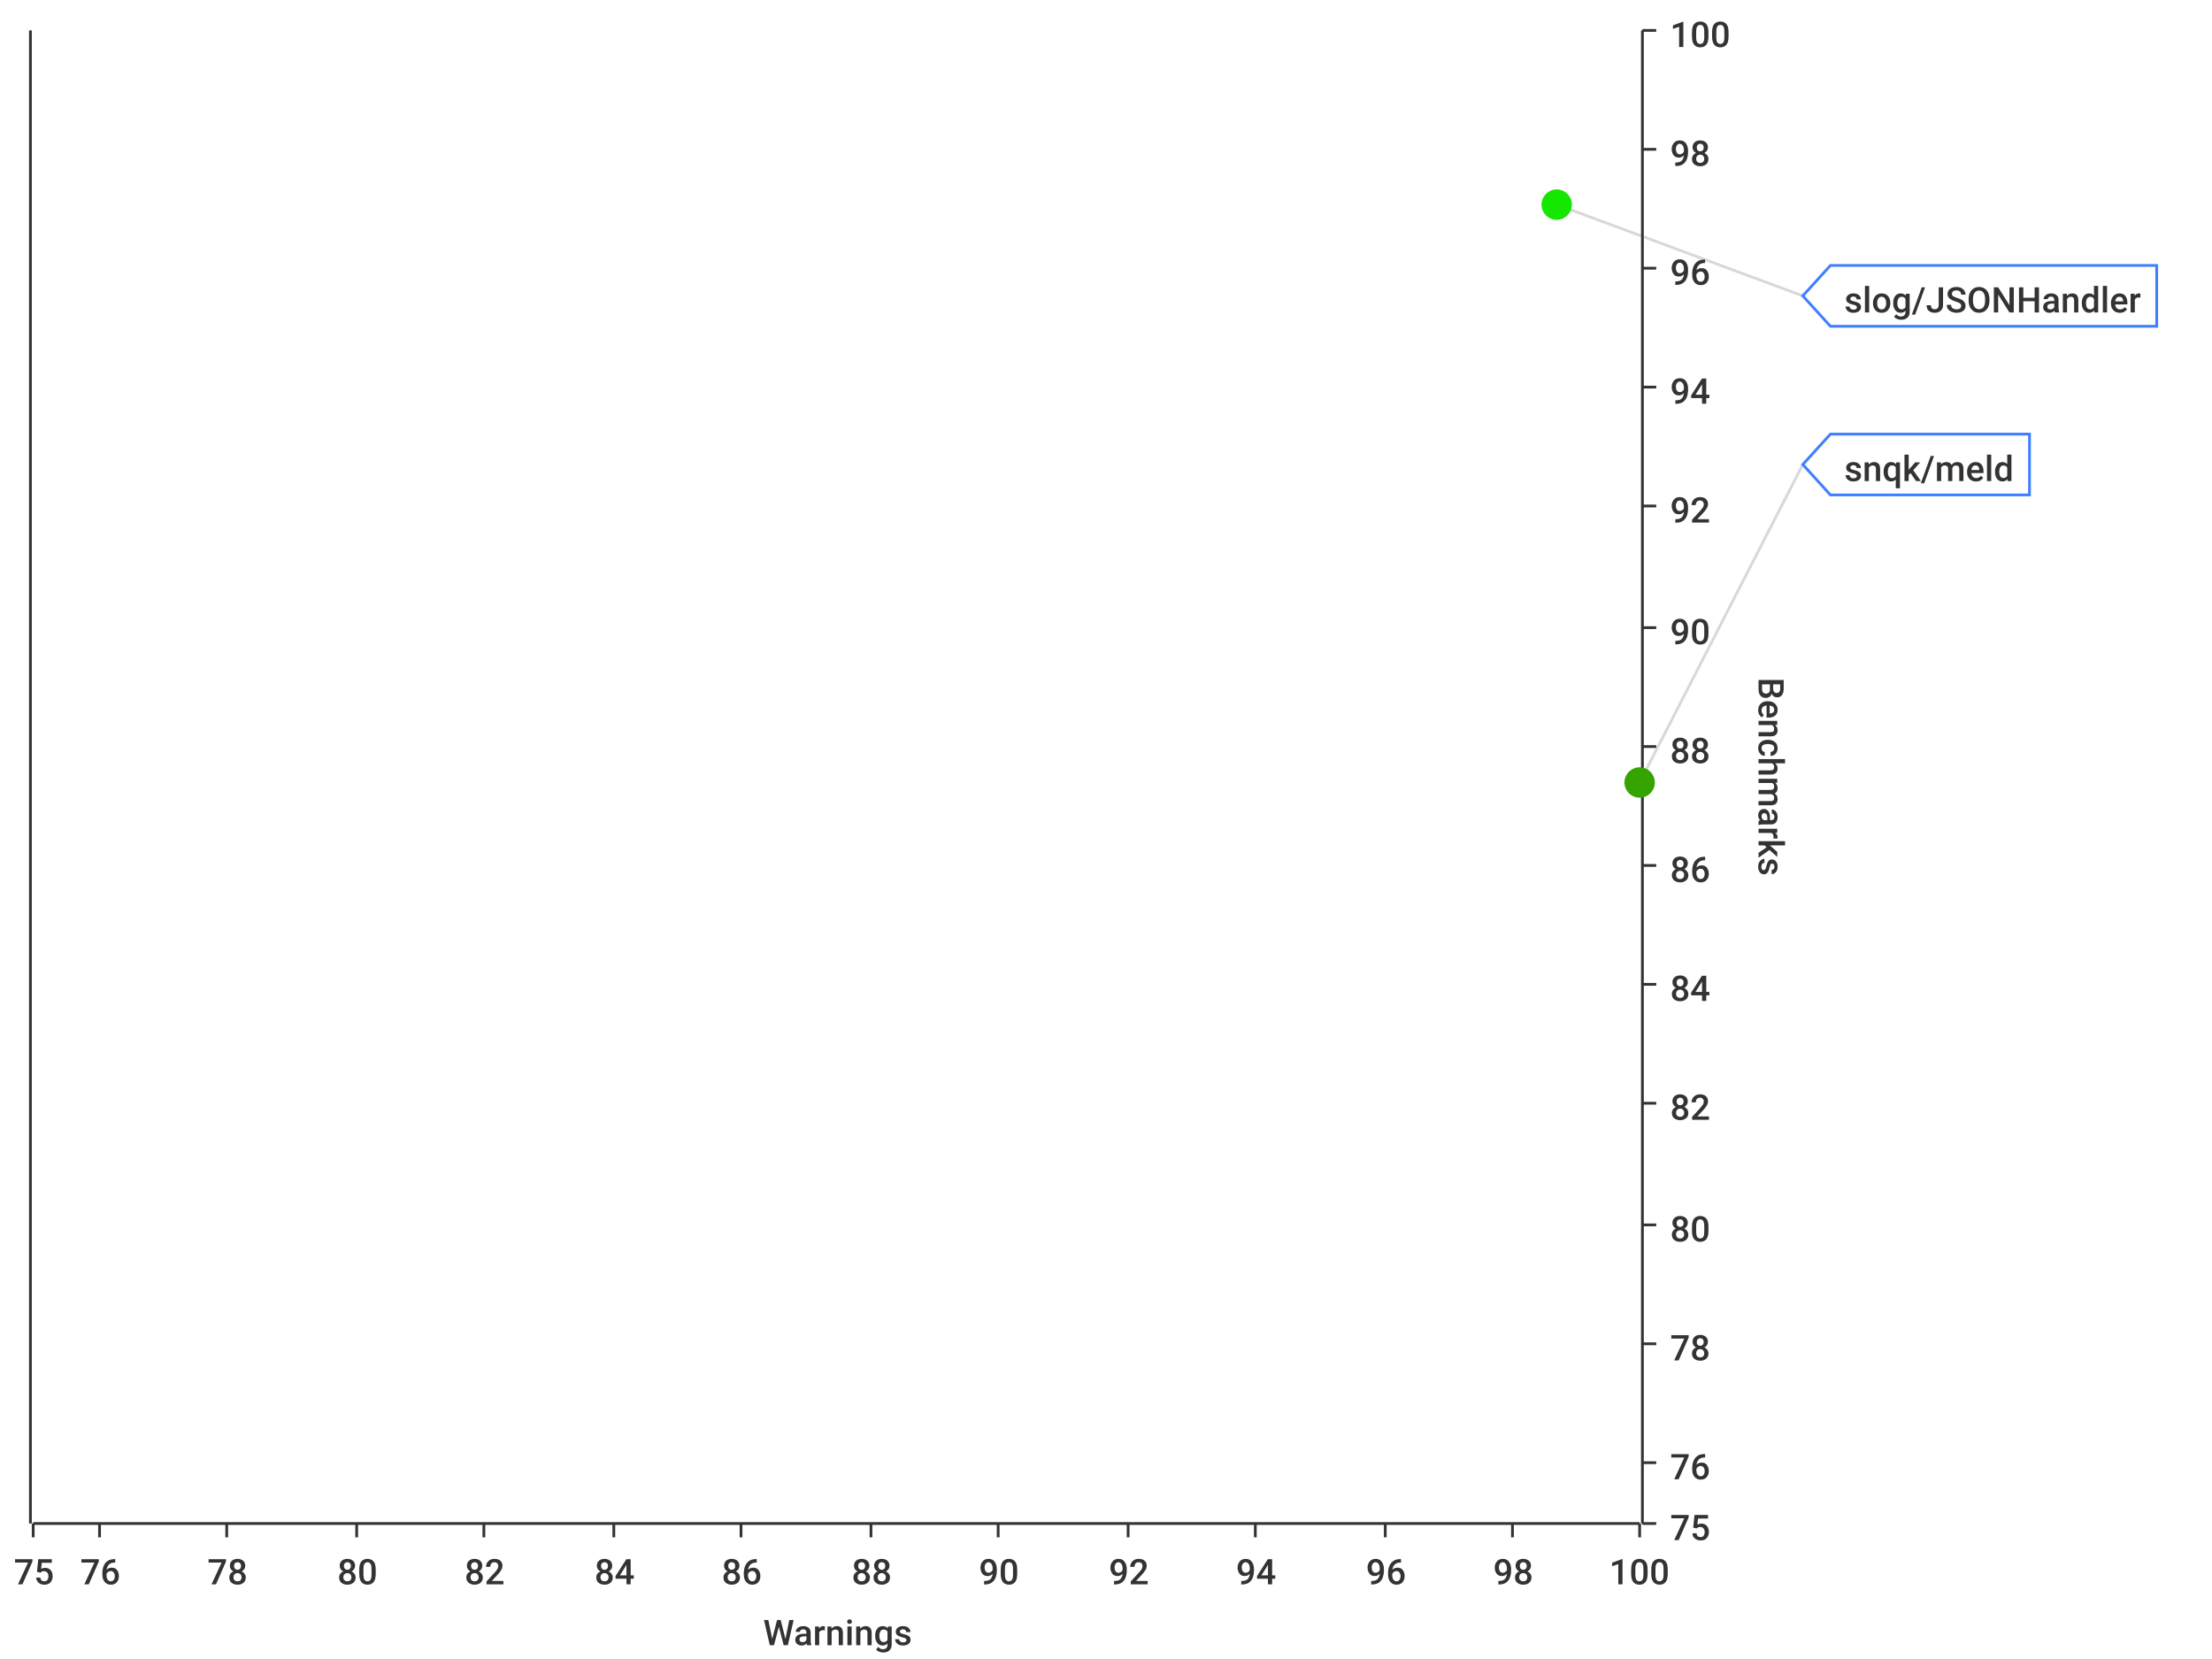
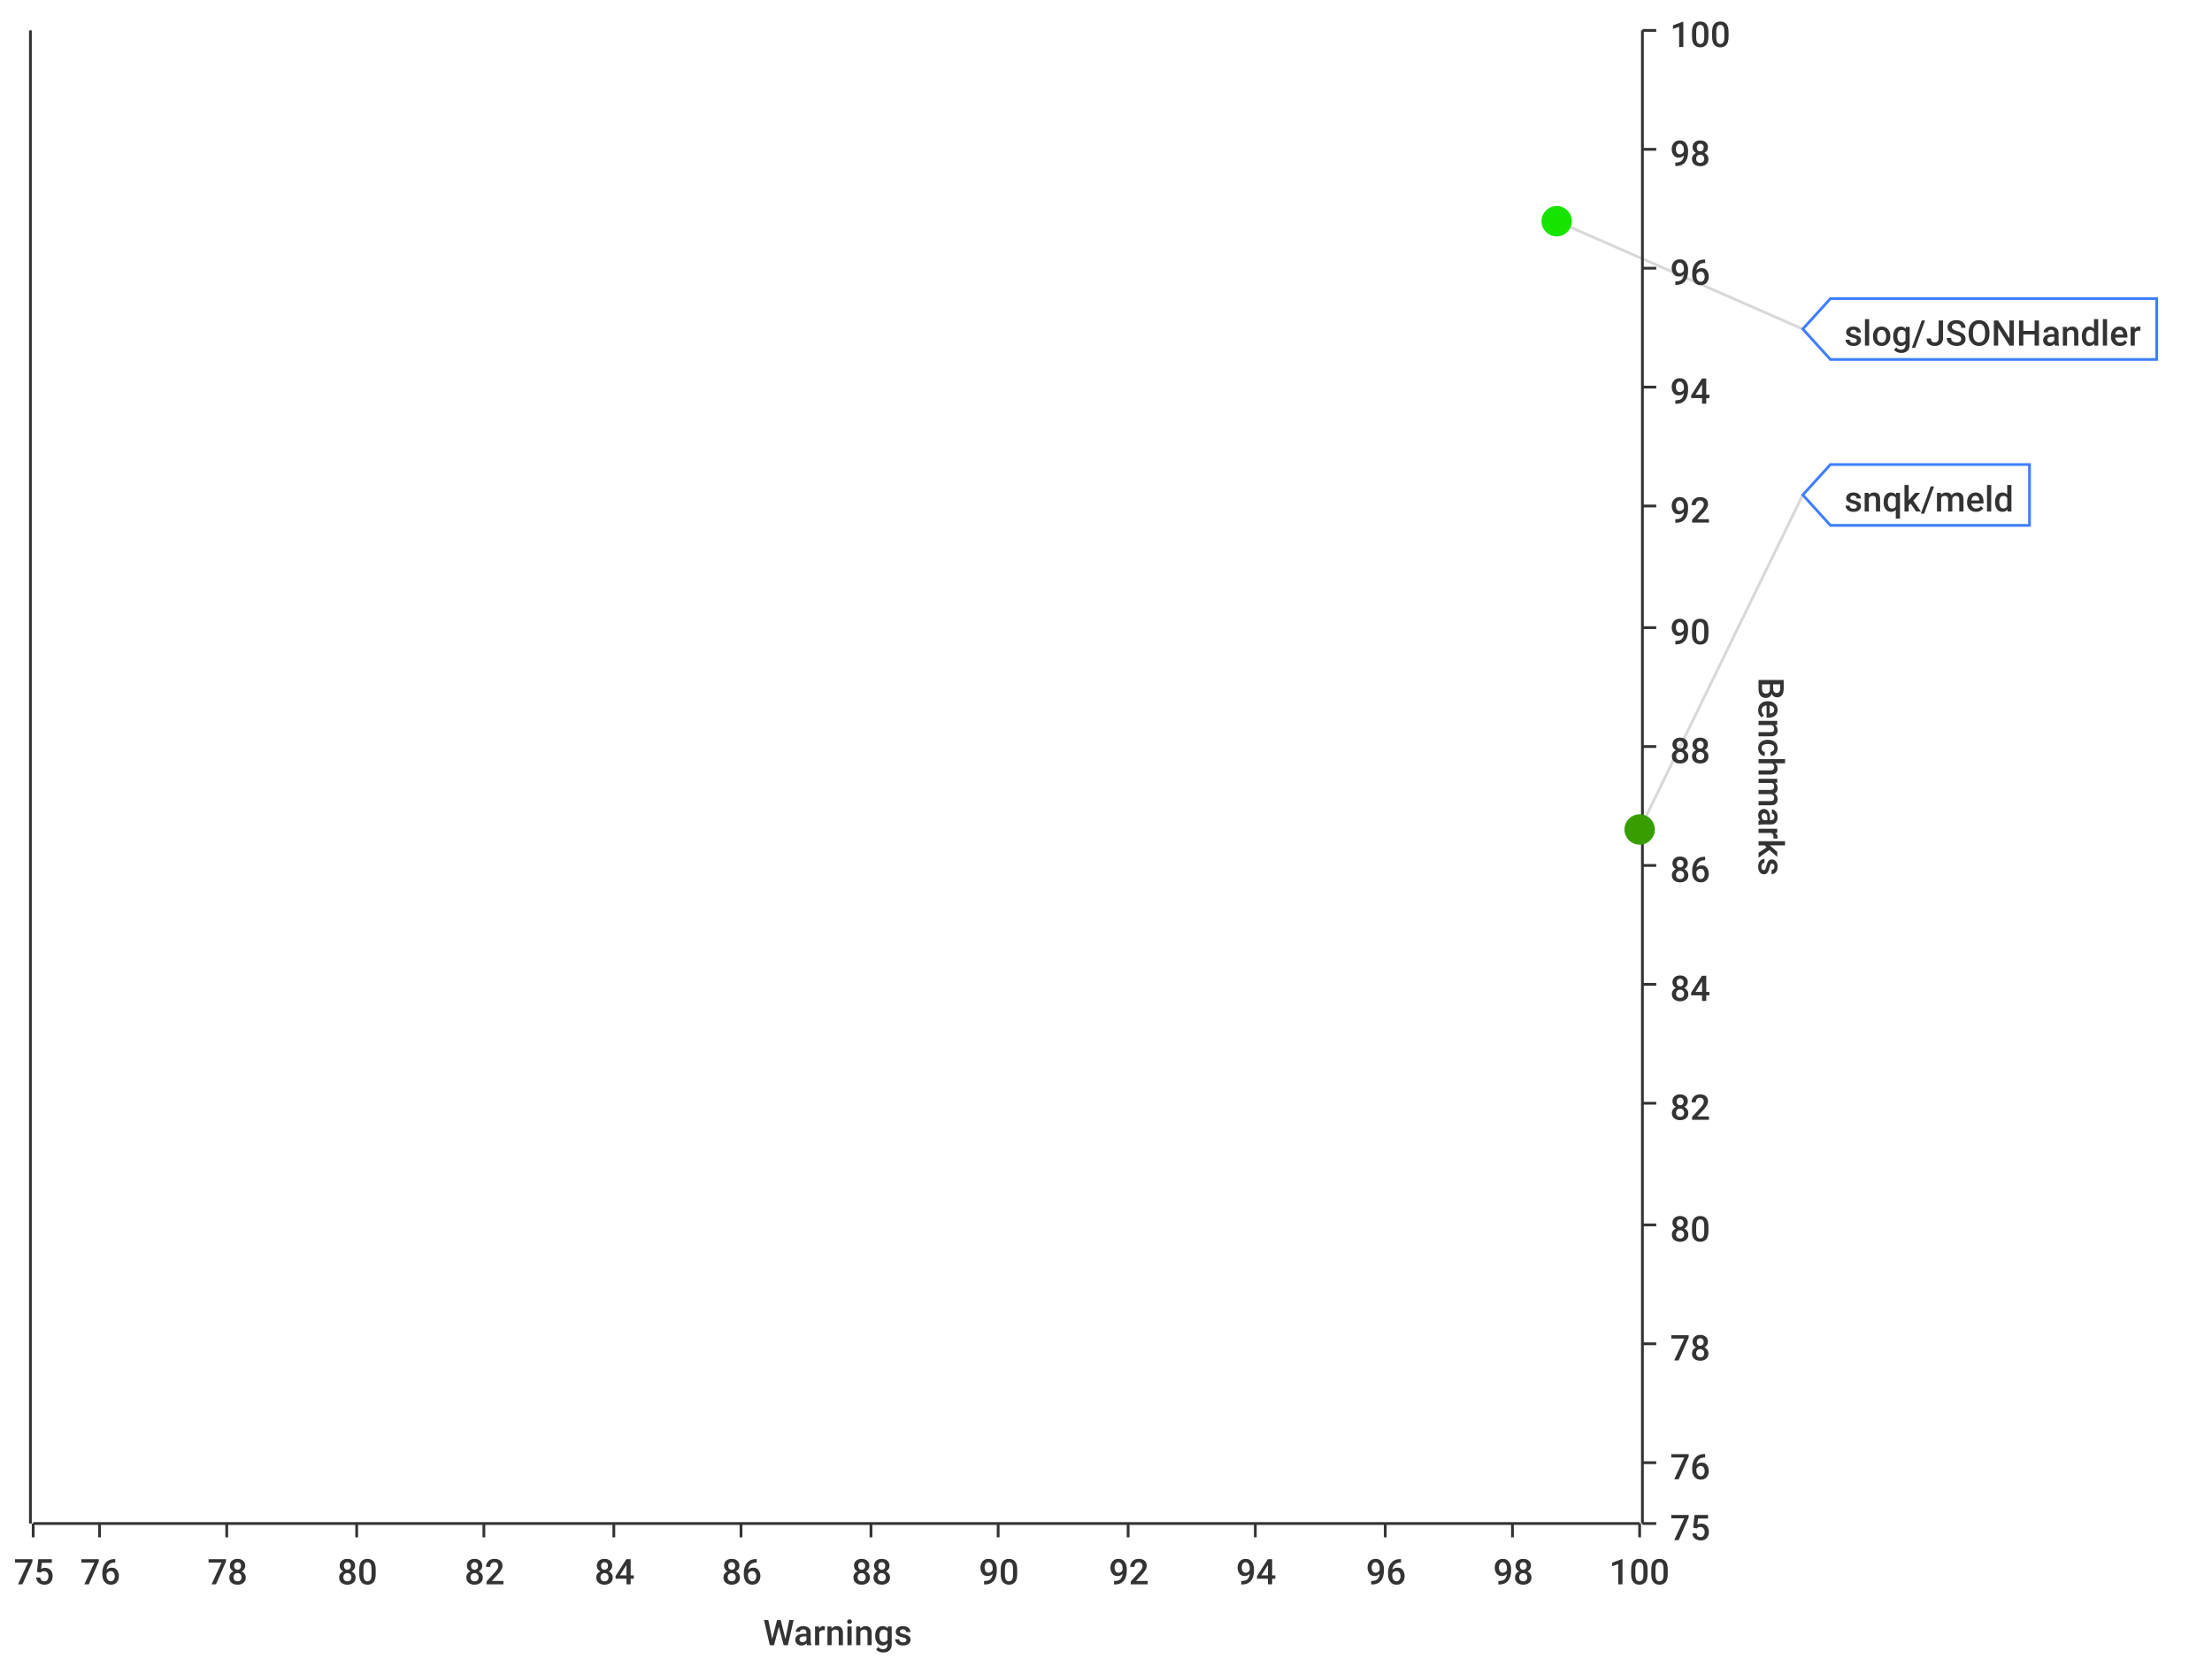
<svg xmlns="http://www.w3.org/2000/svg" width="800" height="600">\n<path d="M 0 0 L 800 0 L 800 600 L 0 600 L 0 0" style="stroke-width:0;stroke:rgba(255,255,255,1.0);fill:rgba(255,255,255,1.0)" />
  <path d="M 12 11 L 593 11 L 593 551 L 12 551 L 12 11" style="stroke-width:0;stroke:rgba(255,255,255,1.0);fill:rgba(255,255,255,1.0)" />
  <path d="M 12 551 L 593 551" style="stroke-width:1;stroke:rgba(51,51,51,1.0);fill:none" />
  <path d="M 12 551 L 12 556" style="stroke-width:1;stroke:rgba(51,51,51,1.0);fill:none" />
  <text x="5" y="573" style="stroke-width:0;stroke:none;fill:rgba(51,51,51,1.0);font-size:12.8px;font-family:'Roboto Medium',sans-serif">75</text>
  <path d="M 36 551 L 36 556" style="stroke-width:1;stroke:rgba(51,51,51,1.0);fill:none" />
  <text x="29" y="573" style="stroke-width:0;stroke:none;fill:rgba(51,51,51,1.0);font-size:12.8px;font-family:'Roboto Medium',sans-serif">76</text>
  <path d="M 82 551 L 82 556" style="stroke-width:1;stroke:rgba(51,51,51,1.0);fill:none" />
  <text x="75" y="573" style="stroke-width:0;stroke:none;fill:rgba(51,51,51,1.0);font-size:12.8px;font-family:'Roboto Medium',sans-serif">78</text>
  <path d="M 129 551 L 129 556" style="stroke-width:1;stroke:rgba(51,51,51,1.0);fill:none" />
  <text x="122" y="573" style="stroke-width:0;stroke:none;fill:rgba(51,51,51,1.0);font-size:12.8px;font-family:'Roboto Medium',sans-serif">80</text>
  <path d="M 175 551 L 175 556" style="stroke-width:1;stroke:rgba(51,51,51,1.0);fill:none" />
  <text x="168" y="573" style="stroke-width:0;stroke:none;fill:rgba(51,51,51,1.0);font-size:12.8px;font-family:'Roboto Medium',sans-serif">82</text>
  <path d="M 222 551 L 222 556" style="stroke-width:1;stroke:rgba(51,51,51,1.0);fill:none" />
  <text x="215" y="573" style="stroke-width:0;stroke:none;fill:rgba(51,51,51,1.0);font-size:12.8px;font-family:'Roboto Medium',sans-serif">84</text>
  <path d="M 268 551 L 268 556" style="stroke-width:1;stroke:rgba(51,51,51,1.0);fill:none" />
  <text x="261" y="573" style="stroke-width:0;stroke:none;fill:rgba(51,51,51,1.0);font-size:12.8px;font-family:'Roboto Medium',sans-serif">86</text>
  <path d="M 315 551 L 315 556" style="stroke-width:1;stroke:rgba(51,51,51,1.0);fill:none" />
  <text x="308" y="573" style="stroke-width:0;stroke:none;fill:rgba(51,51,51,1.0);font-size:12.8px;font-family:'Roboto Medium',sans-serif">88</text>
  <path d="M 361 551 L 361 556" style="stroke-width:1;stroke:rgba(51,51,51,1.0);fill:none" />
  <text x="354" y="573" style="stroke-width:0;stroke:none;fill:rgba(51,51,51,1.0);font-size:12.8px;font-family:'Roboto Medium',sans-serif">90</text>
  <path d="M 408 551 L 408 556" style="stroke-width:1;stroke:rgba(51,51,51,1.0);fill:none" />
  <text x="401" y="573" style="stroke-width:0;stroke:none;fill:rgba(51,51,51,1.0);font-size:12.8px;font-family:'Roboto Medium',sans-serif">92</text>
  <path d="M 454 551 L 454 556" style="stroke-width:1;stroke:rgba(51,51,51,1.0);fill:none" />
  <text x="447" y="573" style="stroke-width:0;stroke:none;fill:rgba(51,51,51,1.0);font-size:12.8px;font-family:'Roboto Medium',sans-serif">94</text>
  <path d="M 501 551 L 501 556" style="stroke-width:1;stroke:rgba(51,51,51,1.0);fill:none" />
  <text x="494" y="573" style="stroke-width:0;stroke:none;fill:rgba(51,51,51,1.0);font-size:12.8px;font-family:'Roboto Medium',sans-serif">96</text>
  <path d="M 547 551 L 547 556" style="stroke-width:1;stroke:rgba(51,51,51,1.0);fill:none" />
  <text x="540" y="573" style="stroke-width:0;stroke:none;fill:rgba(51,51,51,1.0);font-size:12.8px;font-family:'Roboto Medium',sans-serif">98</text>
  <path d="M 593 551 L 593 556" style="stroke-width:1;stroke:rgba(51,51,51,1.0);fill:none" />
  <text x="582" y="573" style="stroke-width:0;stroke:none;fill:rgba(51,51,51,1.0);font-size:12.8px;font-family:'Roboto Medium',sans-serif">100</text>
  <text x="276" y="595" style="stroke-width:0;stroke:none;fill:rgba(51,51,51,1.0);font-size:12.8px;font-family:'Roboto Medium',sans-serif">Warnings</text>
  <path d="M 36 551 L 36 11" style="stroke-width:0;stroke:none;fill:none" />
  <path d="M 82 551 L 82 11" style="stroke-width:0;stroke:none;fill:none" />
  <path d="M 129 551 L 129 11" style="stroke-width:0;stroke:none;fill:none" />
  <path d="M 175 551 L 175 11" style="stroke-width:0;stroke:none;fill:none" />
  <path d="M 222 551 L 222 11" style="stroke-width:0;stroke:none;fill:none" />
  <path d="M 268 551 L 268 11" style="stroke-width:0;stroke:none;fill:none" />
  <path d="M 315 551 L 315 11" style="stroke-width:0;stroke:none;fill:none" />
  <path d="M 361 551 L 361 11" style="stroke-width:0;stroke:none;fill:none" />
  <path d="M 408 551 L 408 11" style="stroke-width:0;stroke:none;fill:none" />
  <path d="M 454 551 L 454 11" style="stroke-width:0;stroke:none;fill:none" />
  <path d="M 501 551 L 501 11" style="stroke-width:0;stroke:none;fill:none" />
  <path d="M 547 551 L 547 11" style="stroke-width:0;stroke:none;fill:none" />
  <path d="M 594 551 L 594 11" style="stroke-width:1;stroke:rgba(51,51,51,1.0);fill:none" />
  <path d="M 594 551 L 599 551" style="stroke-width:1;stroke:rgba(51,51,51,1.0);fill:none" />
  <text x="604" y="557" style="stroke-width:0;stroke:none;fill:rgba(51,51,51,1.0);font-size:12.8px;font-family:'Roboto Medium',sans-serif">75</text>
  <path d="M 594 529 L 599 529" style="stroke-width:1;stroke:rgba(51,51,51,1.0);fill:none" />
  <text x="604" y="535" style="stroke-width:0;stroke:none;fill:rgba(51,51,51,1.0);font-size:12.8px;font-family:'Roboto Medium',sans-serif">76</text>
  <path d="M 594 486 L 599 486" style="stroke-width:1;stroke:rgba(51,51,51,1.0);fill:none" />
  <text x="604" y="492" style="stroke-width:0;stroke:none;fill:rgba(51,51,51,1.0);font-size:12.8px;font-family:'Roboto Medium',sans-serif">78</text>
  <path d="M 594 443 L 599 443" style="stroke-width:1;stroke:rgba(51,51,51,1.0);fill:none" />
  <text x="604" y="449" style="stroke-width:0;stroke:none;fill:rgba(51,51,51,1.0);font-size:12.8px;font-family:'Roboto Medium',sans-serif">80</text>
  <path d="M 594 399 L 599 399" style="stroke-width:1;stroke:rgba(51,51,51,1.0);fill:none" />
  <text x="604" y="405" style="stroke-width:0;stroke:none;fill:rgba(51,51,51,1.0);font-size:12.8px;font-family:'Roboto Medium',sans-serif">82</text>
  <path d="M 594 356 L 599 356" style="stroke-width:1;stroke:rgba(51,51,51,1.0);fill:none" />
  <text x="604" y="362" style="stroke-width:0;stroke:none;fill:rgba(51,51,51,1.0);font-size:12.8px;font-family:'Roboto Medium',sans-serif">84</text>
  <path d="M 594 313 L 599 313" style="stroke-width:1;stroke:rgba(51,51,51,1.0);fill:none" />
  <text x="604" y="319" style="stroke-width:0;stroke:none;fill:rgba(51,51,51,1.0);font-size:12.8px;font-family:'Roboto Medium',sans-serif">86</text>
  <path d="M 594 270 L 599 270" style="stroke-width:1;stroke:rgba(51,51,51,1.0);fill:none" />
  <text x="604" y="276" style="stroke-width:0;stroke:none;fill:rgba(51,51,51,1.0);font-size:12.8px;font-family:'Roboto Medium',sans-serif">88</text>
  <path d="M 594 227 L 599 227" style="stroke-width:1;stroke:rgba(51,51,51,1.0);fill:none" />
  <text x="604" y="233" style="stroke-width:0;stroke:none;fill:rgba(51,51,51,1.0);font-size:12.8px;font-family:'Roboto Medium',sans-serif">90</text>
  <path d="M 594 183 L 599 183" style="stroke-width:1;stroke:rgba(51,51,51,1.0);fill:none" />
  <text x="604" y="189" style="stroke-width:0;stroke:none;fill:rgba(51,51,51,1.0);font-size:12.8px;font-family:'Roboto Medium',sans-serif">92</text>
  <path d="M 594 140 L 599 140" style="stroke-width:1;stroke:rgba(51,51,51,1.0);fill:none" />
  <text x="604" y="146" style="stroke-width:0;stroke:none;fill:rgba(51,51,51,1.0);font-size:12.8px;font-family:'Roboto Medium',sans-serif">94</text>
  <path d="M 594 97 L 599 97" style="stroke-width:1;stroke:rgba(51,51,51,1.0);fill:none" />
  <text x="604" y="103" style="stroke-width:0;stroke:none;fill:rgba(51,51,51,1.0);font-size:12.8px;font-family:'Roboto Medium',sans-serif">96</text>
  <path d="M 594 54 L 599 54" style="stroke-width:1;stroke:rgba(51,51,51,1.0);fill:none" />
  <text x="604" y="60" style="stroke-width:0;stroke:none;fill:rgba(51,51,51,1.0);font-size:12.8px;font-family:'Roboto Medium',sans-serif">98</text>
  <path d="M 594 11 L 599 11" style="stroke-width:1;stroke:rgba(51,51,51,1.0);fill:none" />
  <text x="604" y="17" style="stroke-width:0;stroke:none;fill:rgba(51,51,51,1.0);font-size:12.8px;font-family:'Roboto Medium',sans-serif">100</text>
  <text x="636" y="245" style="stroke-width:0;stroke:none;fill:rgba(51,51,51,1.0);font-size:12.8px;font-family:'Roboto Medium',sans-serif" transform="rotate(90.00,636,245)">Benchmarks</text>
  <path d="M 12 2171 L 593 2171" style="stroke-width:0;stroke:none;fill:none" />
  <path d="M 12 529 L 593 529" style="stroke-width:0;stroke:none;fill:none" />
  <path d="M 12 486 L 593 486" style="stroke-width:0;stroke:none;fill:none" />
  <path d="M 12 443 L 593 443" style="stroke-width:0;stroke:none;fill:none" />
  <path d="M 12 399 L 593 399" style="stroke-width:0;stroke:none;fill:none" />
  <path d="M 12 356 L 593 356" style="stroke-width:0;stroke:none;fill:none" />
  <path d="M 12 313 L 593 313" style="stroke-width:0;stroke:none;fill:none" />
  <path d="M 12 270 L 593 270" style="stroke-width:0;stroke:none;fill:none" />
  <path d="M 12 227 L 593 227" style="stroke-width:0;stroke:none;fill:none" />
  <path d="M 12 183 L 593 183" style="stroke-width:0;stroke:none;fill:none" />
  <path d="M 12 140 L 593 140" style="stroke-width:0;stroke:none;fill:none" />
  <path d="M 12 97 L 593 97" style="stroke-width:0;stroke:none;fill:none" />
  <path d="M 12 54 L 593 54" style="stroke-width:0;stroke:none;fill:none" />
  <path d="M 11 551 L 11 11" style="stroke-width:1;stroke:rgba(51,51,51,1.0);fill:none" />
  <path d="M 11 -9223372036854775257 L 6 -9223372036854775257" style="stroke-width:1;stroke:rgba(51,51,51,1.0);fill:none" />
  <text x="-25" y="-9223372036854775251" style="stroke-width:0;stroke:none;fill:rgba(51,51,51,1.0);font-size:12.8px;font-family:'Roboto Medium',sans-serif">0.00</text>
  <path d="M 11 -9223372036854775257 L 6 -9223372036854775257" style="stroke-width:1;stroke:rgba(51,51,51,1.0);fill:none" />
  <text x="-25" y="-9223372036854775251" style="stroke-width:0;stroke:none;fill:rgba(51,51,51,1.0);font-size:12.8px;font-family:'Roboto Medium',sans-serif">0.00</text>
  <path d="M 11 -9223372036854775257 L 6 -9223372036854775257" style="stroke-width:1;stroke:rgba(51,51,51,1.0);fill:none" />
  <text x="-25" y="-9223372036854775251" style="stroke-width:0;stroke:none;fill:rgba(51,51,51,1.0);font-size:12.8px;font-family:'Roboto Medium',sans-serif">0.00</text>
  <path d="M 11 -9223372036854775257 L 6 -9223372036854775257" style="stroke-width:1;stroke:rgba(51,51,51,1.0);fill:none" />
  <text x="-25" y="-9223372036854775251" style="stroke-width:0;stroke:none;fill:rgba(51,51,51,1.0);font-size:12.8px;font-family:'Roboto Medium',sans-serif">0.00</text>
  <path d="M 11 -9223372036854775257 L 6 -9223372036854775257" style="stroke-width:1;stroke:rgba(51,51,51,1.0);fill:none" />
  <text x="-25" y="-9223372036854775251" style="stroke-width:0;stroke:none;fill:rgba(51,51,51,1.0);font-size:12.8px;font-family:'Roboto Medium',sans-serif">0.00</text>
  <path d="M 11 -9223372036854775257 L 6 -9223372036854775257" style="stroke-width:1;stroke:rgba(51,51,51,1.0);fill:none" />
  <text x="-25" y="-9223372036854775251" style="stroke-width:0;stroke:none;fill:rgba(51,51,51,1.0);font-size:12.8px;font-family:'Roboto Medium',sans-serif">0.00</text>
  <path d="M 11 -9223372036854775257 L 6 -9223372036854775257" style="stroke-width:1;stroke:rgba(51,51,51,1.0);fill:none" />
  <text x="-25" y="-9223372036854775251" style="stroke-width:0;stroke:none;fill:rgba(51,51,51,1.0);font-size:12.8px;font-family:'Roboto Medium',sans-serif">0.00</text>
  <path d="M 11 -9223372036854775257 L 6 -9223372036854775257" style="stroke-width:1;stroke:rgba(51,51,51,1.0);fill:none" />
  <text x="-25" y="-9223372036854775251" style="stroke-width:0;stroke:none;fill:rgba(51,51,51,1.0);font-size:12.8px;font-family:'Roboto Medium',sans-serif">0.00</text>
  <path d="M 11 -9223372036854775257 L 6 -9223372036854775257" style="stroke-width:1;stroke:rgba(51,51,51,1.0);fill:none" />
  <text x="-25" y="-9223372036854775251" style="stroke-width:0;stroke:none;fill:rgba(51,51,51,1.0);font-size:12.8px;font-family:'Roboto Medium',sans-serif">0.00</text>
  <path d="M 11 -9223372036854775257 L 6 -9223372036854775257" style="stroke-width:1;stroke:rgba(51,51,51,1.0);fill:none" />
  <text x="-25" y="-9223372036854775251" style="stroke-width:0;stroke:none;fill:rgba(51,51,51,1.0);font-size:12.8px;font-family:'Roboto Medium',sans-serif">0.00</text>
  <path d="M 11 -9223372036854775257 L 6 -9223372036854775257" style="stroke-width:1;stroke:rgba(51,51,51,1.0);fill:none" />
  <text x="-25" y="-9223372036854775251" style="stroke-width:0;stroke:none;fill:rgba(51,51,51,1.0);font-size:12.8px;font-family:'Roboto Medium',sans-serif">0.00</text>
  <path d="M 11 -9223372036854775257 L 6 -9223372036854775257" style="stroke-width:1;stroke:rgba(51,51,51,1.0);fill:none" />
  <text x="-25" y="-9223372036854775251" style="stroke-width:0;stroke:none;fill:rgba(51,51,51,1.0);font-size:12.8px;font-family:'Roboto Medium',sans-serif">0.00</text>
  <path d="M 11 -9223372036854775257 L 6 -9223372036854775257" style="stroke-width:1;stroke:rgba(51,51,51,1.0);fill:none" />
  <text x="-25" y="-9223372036854775251" style="stroke-width:0;stroke:none;fill:rgba(51,51,51,1.0);font-size:12.8px;font-family:'Roboto Medium',sans-serif">0.00</text>
  <path d="M 11 -9223372036854775257 L 6 -9223372036854775257" style="stroke-width:1;stroke:rgba(51,51,51,1.0);fill:none" />
  <text x="-25" y="-9223372036854775251" style="stroke-width:0;stroke:none;fill:rgba(51,51,51,1.0);font-size:12.8px;font-family:'Roboto Medium',sans-serif">0.00</text>
  <path d="M 11 -9223372036854775257 L 6 -9223372036854775257" style="stroke-width:1;stroke:rgba(51,51,51,1.0);fill:none" />
  <text x="-25" y="-9223372036854775251" style="stroke-width:0;stroke:none;fill:rgba(51,51,51,1.0);font-size:12.8px;font-family:'Roboto Medium',sans-serif">0.00</text>
  <path d="M 12 -9223372036854775257 L 593 -9223372036854775257" style="stroke-width:0;stroke:none;fill:none" />
  <path d="M 12 -9223372036854775257 L 593 -9223372036854775257" style="stroke-width:0;stroke:none;fill:none" />
  <path d="M 12 -9223372036854775257 L 593 -9223372036854775257" style="stroke-width:0;stroke:none;fill:none" />
  <path d="M 12 -9223372036854775257 L 593 -9223372036854775257" style="stroke-width:0;stroke:none;fill:none" />
  <path d="M 12 -9223372036854775257 L 593 -9223372036854775257" style="stroke-width:0;stroke:none;fill:none" />
  <path d="M 12 -9223372036854775257 L 593 -9223372036854775257" style="stroke-width:0;stroke:none;fill:none" />
  <path d="M 12 -9223372036854775257 L 593 -9223372036854775257" style="stroke-width:0;stroke:none;fill:none" />
  <path d="M 12 -9223372036854775257 L 593 -9223372036854775257" style="stroke-width:0;stroke:none;fill:none" />
  <path d="M 12 -9223372036854775257 L 593 -9223372036854775257" style="stroke-width:0;stroke:none;fill:none" />
  <path d="M 12 -9223372036854775257 L 593 -9223372036854775257" style="stroke-width:0;stroke:none;fill:none" />
  <path d="M 12 -9223372036854775257 L 593 -9223372036854775257" style="stroke-width:0;stroke:none;fill:none" />
  <path d="M 12 -9223372036854775257 L 593 -9223372036854775257" style="stroke-width:0;stroke:none;fill:none" />
  <path d="M 12 -9223372036854775257 L 593 -9223372036854775257" style="stroke-width:0;stroke:none;fill:none" />
  <path d="M 12 -9223372036854775257 L 593 -9223372036854775257" style="stroke-width:0;stroke:none;fill:none" />
-   <path d="M 563 74 L 652 107" style="stroke-width:1;stroke:rgba(63,63,63,0.2);fill:none" />
-   <path d="M 593 283 L 652 168" style="stroke-width:1;stroke:rgba(63,63,63,0.2);fill:none" />
-   <circle cx="563" cy="74" r="5" style="stroke-width:1;stroke:rgba(21,231,0,1.0);fill:rgba(21,231,0,1.0)" />
-   <path d="" style="stroke-width:1;stroke:rgba(21,231,0,1.0);fill:rgba(21,231,0,1.0)" />
-   <circle cx="593" cy="283" r="5" style="stroke-width:1;stroke:rgba(53,163,0,1.0);fill:rgba(53,163,0,1.0)" />
-   <path d="" style="stroke-width:1;stroke:rgba(53,163,0,1.0);fill:rgba(53,163,0,1.0)" />
-   <path d="M 652 107 L 662 96 L 780 96 L 780 118 L 662 118 L 652 107 Z" style="stroke-width:1;stroke:rgba(63,127,255,1.0);fill:rgba(255,255,255,1.0)" />
-   <text x="667" y="113" style="stroke-width:0;stroke:none;fill:rgba(51,51,51,1.0);font-size:12.8px;font-family:'Roboto Medium',sans-serif">slog/JSONHandler</text>
-   <path d="M 652 168 L 662 157 L 734 157 L 734 179 L 662 179 L 652 168 Z" style="stroke-width:1;stroke:rgba(63,127,255,1.0);fill:rgba(255,255,255,1.0)" />
-   <text x="667" y="174" style="stroke-width:0;stroke:none;fill:rgba(51,51,51,1.0);font-size:12.8px;font-family:'Roboto Medium',sans-serif">snqk/meld</text>
+   <path d="M 563 80 L 652 119" style="stroke-width:1;stroke:rgba(63,63,63,0.2);fill:none" />
+   <path d="M 593 300 L 652 179" style="stroke-width:1;stroke:rgba(63,63,63,0.2);fill:none" />
+   <circle cx="563" cy="80" r="5" style="stroke-width:1;stroke:rgba(23,229,0,1.0);fill:rgba(23,229,0,1.0)" />
+   <path d="" style="stroke-width:1;stroke:rgba(23,229,0,1.0);fill:rgba(23,229,0,1.0)" />
+   <circle cx="593" cy="300" r="5" style="stroke-width:1;stroke:rgba(56,158,0,1.0);fill:rgba(56,158,0,1.0)" />
+   <path d="" style="stroke-width:1;stroke:rgba(56,158,0,1.0);fill:rgba(56,158,0,1.0)" />
+   <path d="M 652 119 L 662 108 L 780 108 L 780 130 L 662 130 L 652 119 Z" style="stroke-width:1;stroke:rgba(63,127,255,1.0);fill:rgba(255,255,255,1.0)" />
+   <text x="667" y="125" style="stroke-width:0;stroke:none;fill:rgba(51,51,51,1.0);font-size:12.8px;font-family:'Roboto Medium',sans-serif">slog/JSONHandler</text>
+   <path d="M 652 179 L 662 168 L 734 168 L 734 190 L 662 190 L 652 179 Z" style="stroke-width:1;stroke:rgba(63,127,255,1.0);fill:rgba(255,255,255,1.0)" />
+   <text x="667" y="185" style="stroke-width:0;stroke:none;fill:rgba(51,51,51,1.0);font-size:12.8px;font-family:'Roboto Medium',sans-serif">snqk/meld</text>
</svg>
